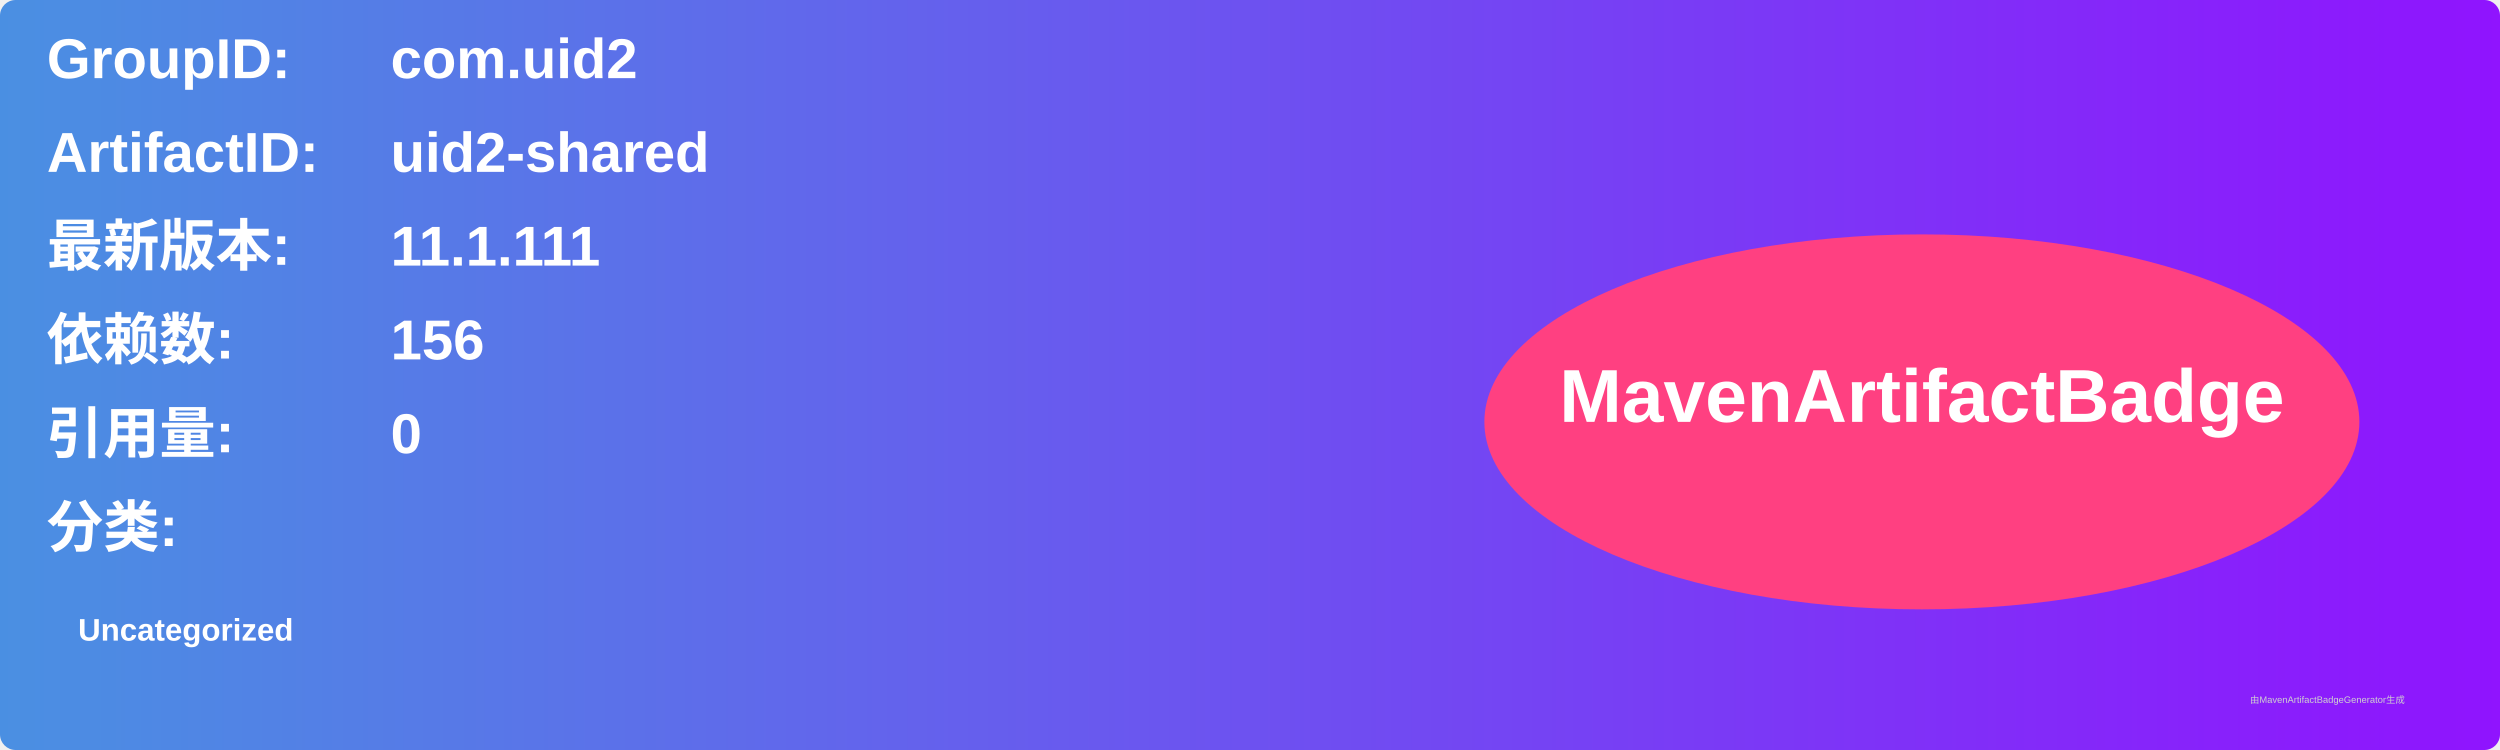
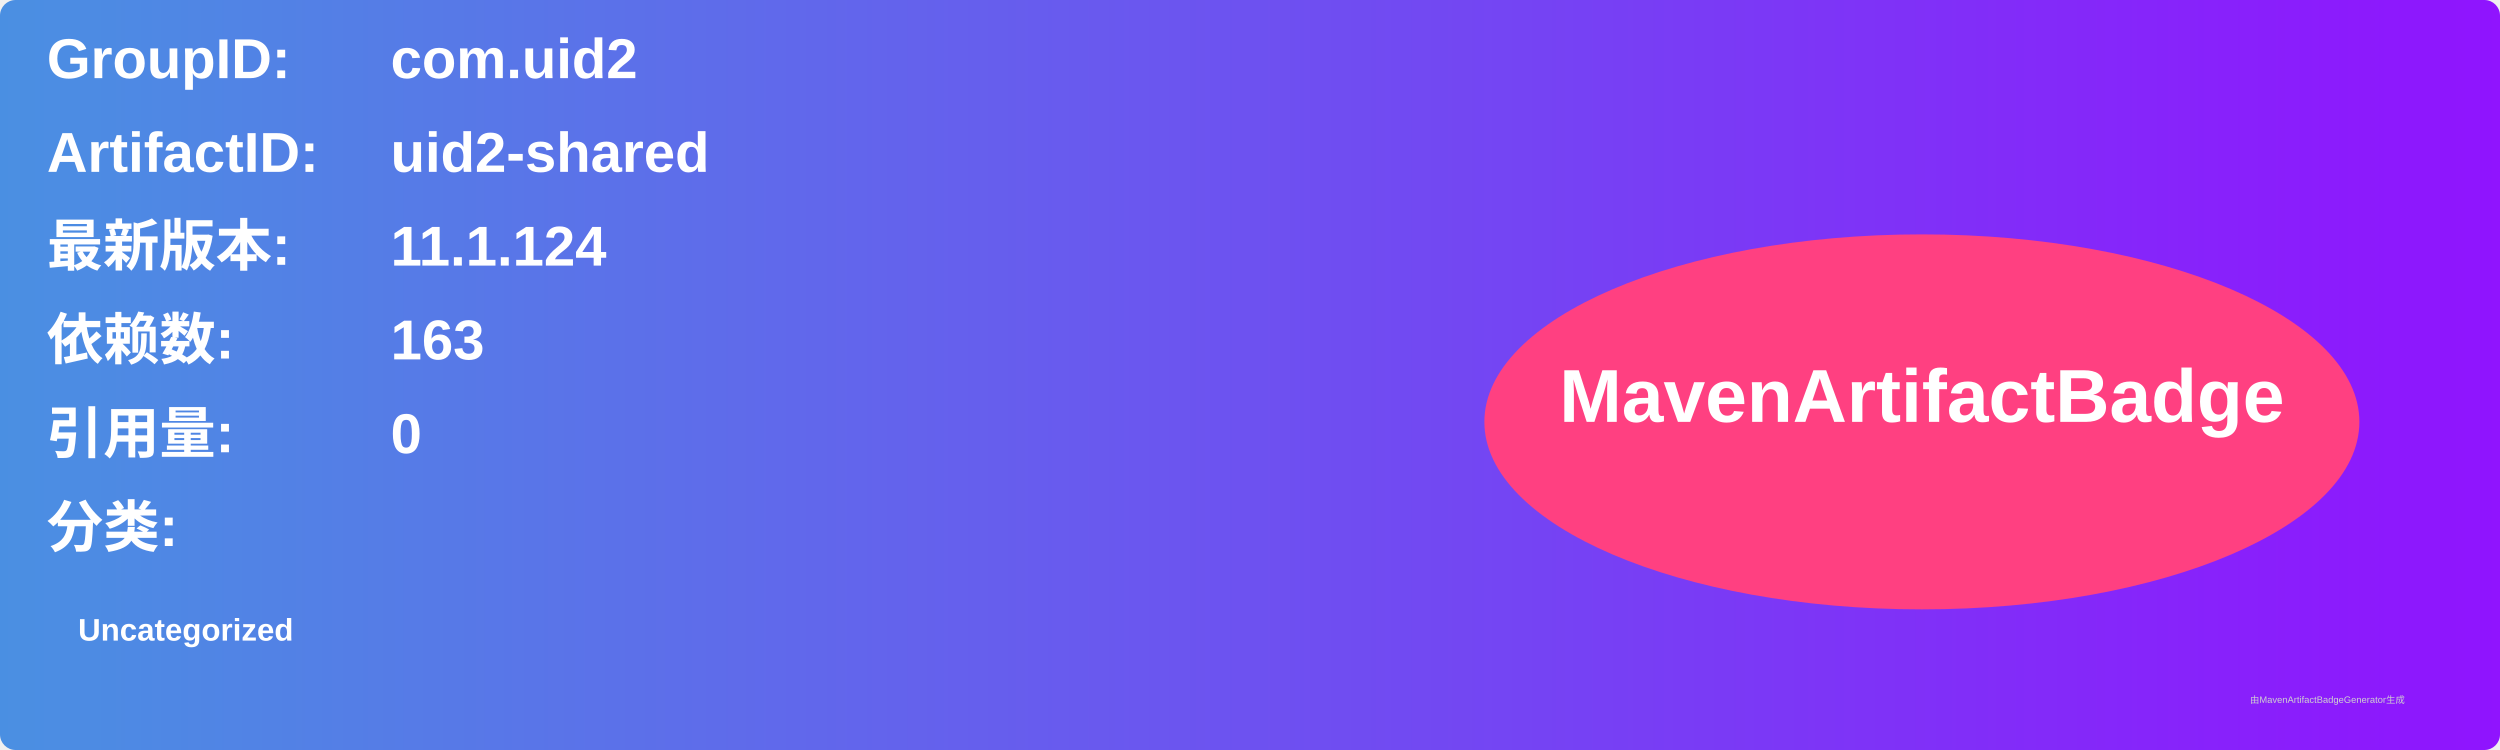
<svg xmlns="http://www.w3.org/2000/svg" width="800" height="240" viewBox="0 0 800 240">
  <linearGradient id="grad" x1="0%" y1="0%" x2="100%" y2="0%">
    <stop offset="0%" stop-color="#4a90e2" />
    <stop offset="100%" stop-color="#9013fe" />
  </linearGradient>
  <rect width="100%" height="100%" rx="5" ry="5" fill="url(#grad)" />
  <g transform="translate(15, 15)">
    <text x="0" y="10" font-family="Arial" font-size="18" fill="white" font-weight="bold" width="260">GroupID:</text>
    <text x="110" y="10" font-family="Arial" font-size="18" fill="white" font-weight="bold" width="460">com.uid2</text>
    <text x="0" y="40" font-family="Arial" font-size="18" fill="white" font-weight="bold" width="260">ArtifactID:</text>
    <text x="110" y="40" font-family="Arial" font-size="18" fill="white" font-weight="bold" width="460">uid2-shared</text>
    <text x="0" y="70" font-family="Arial" font-size="18" fill="white" font-weight="bold">最新版本:</text>
    <text x="110" y="70" font-family="Arial" font-size="18" fill="white" font-weight="bold">
-       <tspan font-weight="bold">11.1.111</tspan>
+       <tspan font-weight="bold">11.1.124</tspan>
    </text>
    <text x="0" y="100" font-family="Arial" font-size="18" fill="white" font-weight="bold">依赖数: </text>
    <text x="110" y="100" font-family="Arial" font-size="18" fill="white">
-       <tspan font-weight="bold">156</tspan>
+       <tspan font-weight="bold">163</tspan>
    </text>
    <text x="0" y="130" font-family="Arial" font-size="18" fill="white" font-weight="bold">引用量: </text>
    <text x="110" y="130" font-family="Arial" font-size="18" fill="white">
      <tspan font-weight="bold">0</tspan>
    </text>
    <text x="0" y="160" font-family="Arial" font-size="18" fill="white" font-weight="bold">分类:</text>
    <text x="10" y="190" font-family="Arial" font-size="10" fill="white">
      <tspan font-weight="bold">Uncategorized</tspan>
    </text>
    <ellipse cx="600" cy="120" rx="140" ry="60" fill="#ff4081" />
    <text x="600" y="120" text-anchor="middle" font-family="Arial" font-size="24" fill="white" font-weight="bold">MavenArtifactBadge</text>
  </g>
  <text x="720" y="225" font-family="Arial" font-size="3" fill="#d0d0d0">由MavenArtifactBadgeGenerator生成</text>
</svg>
